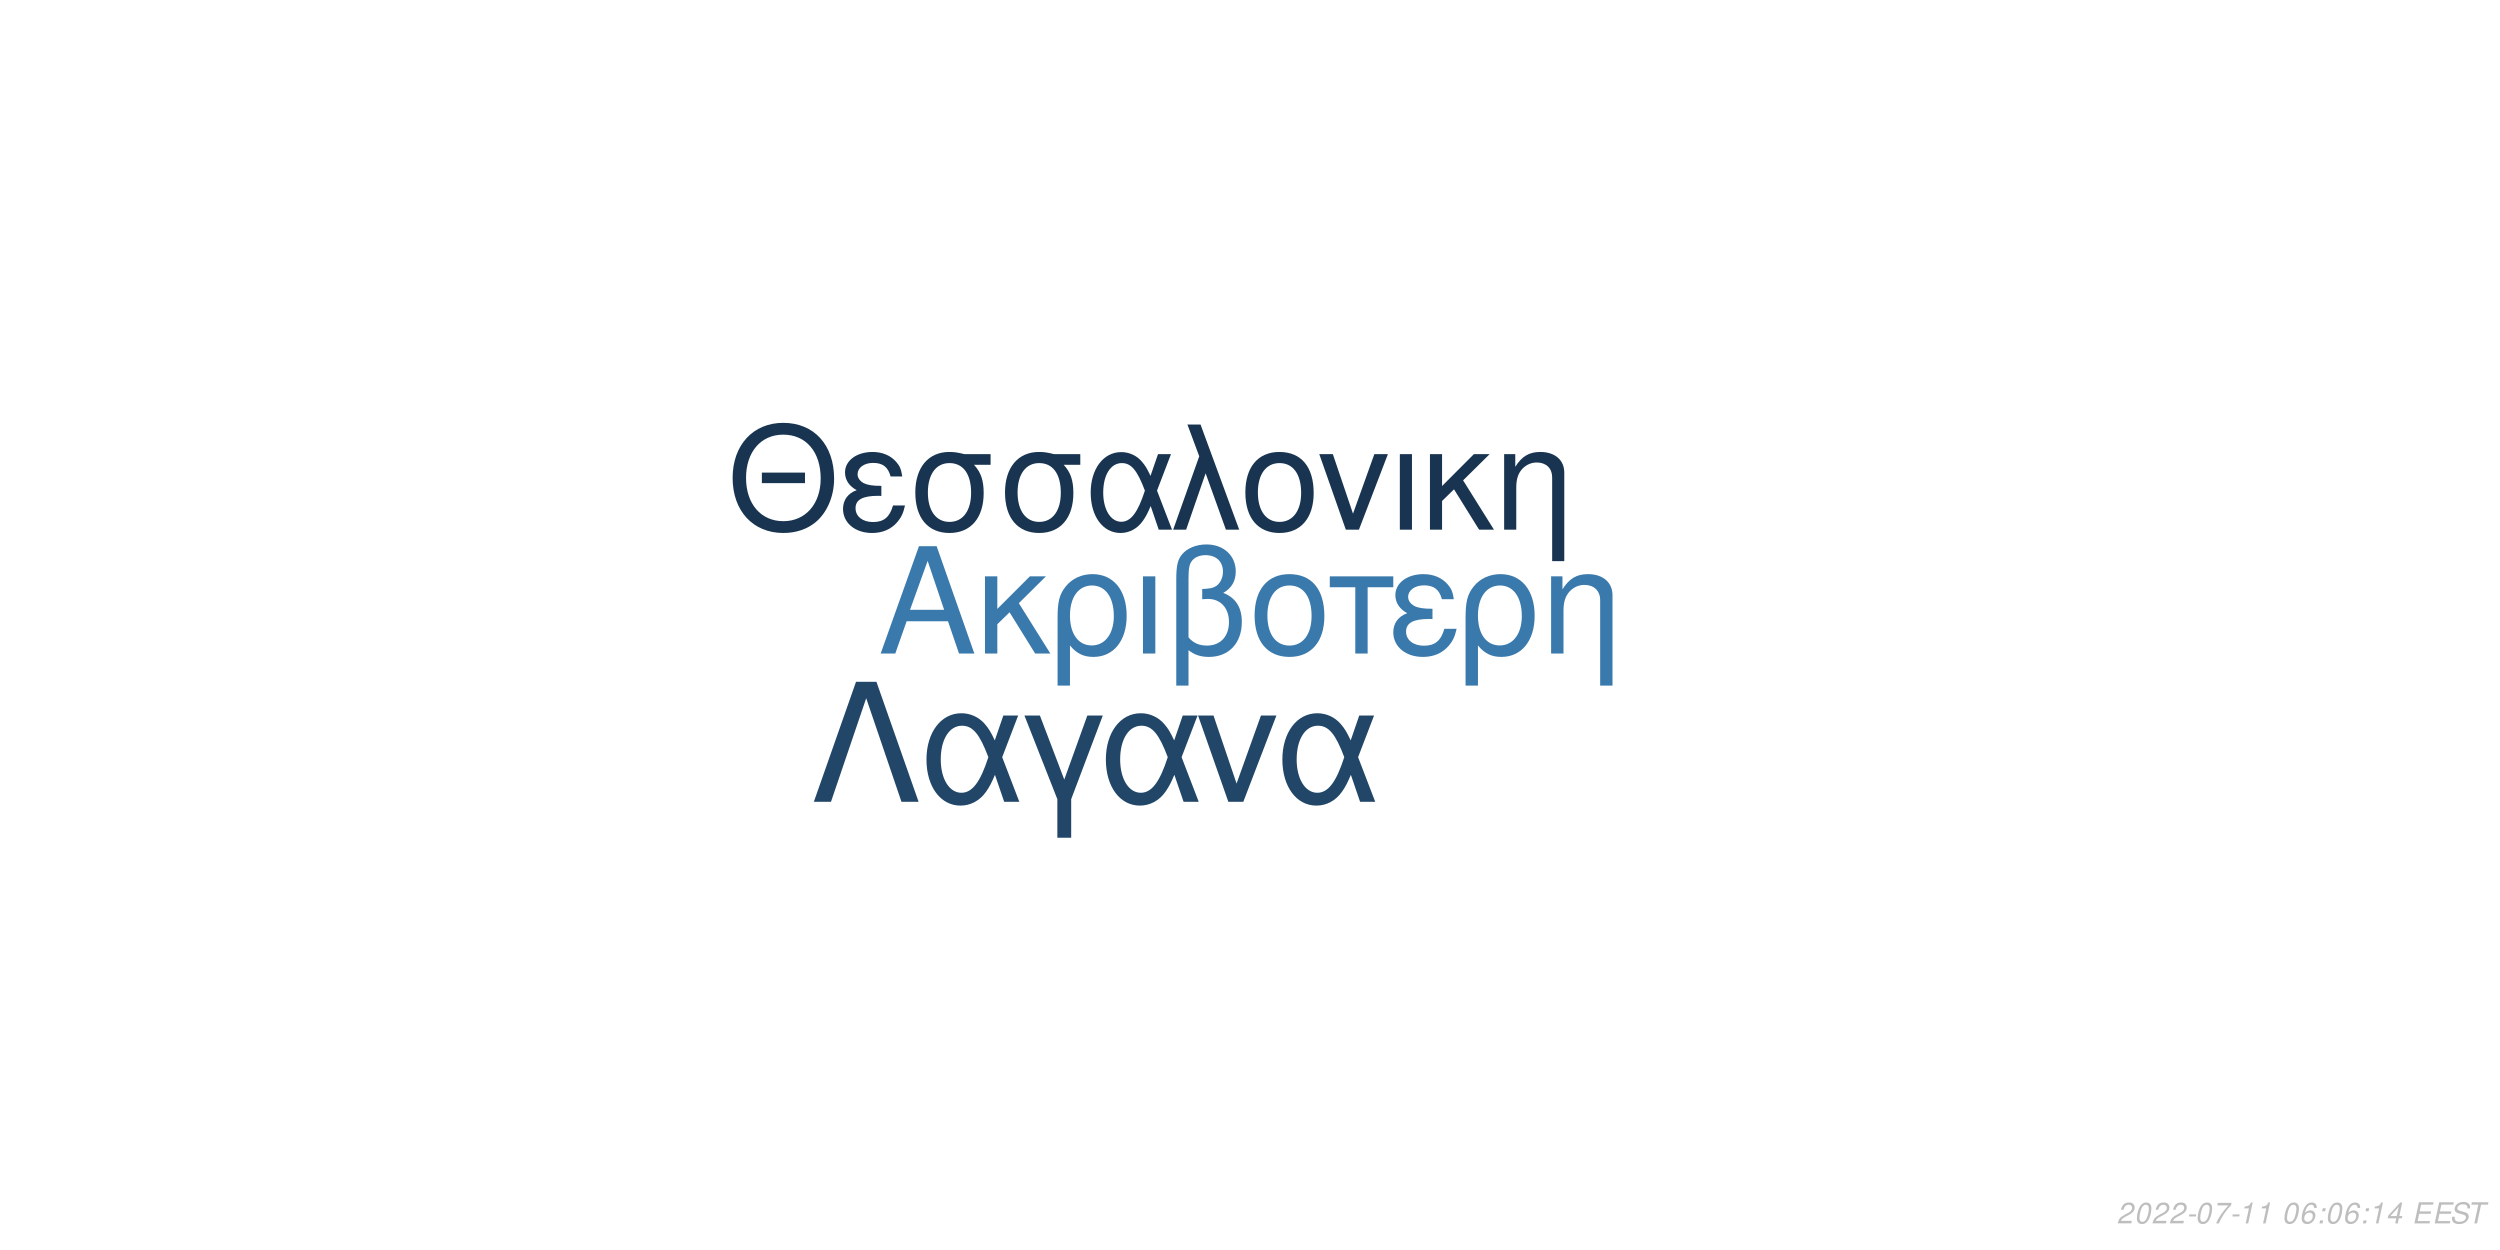
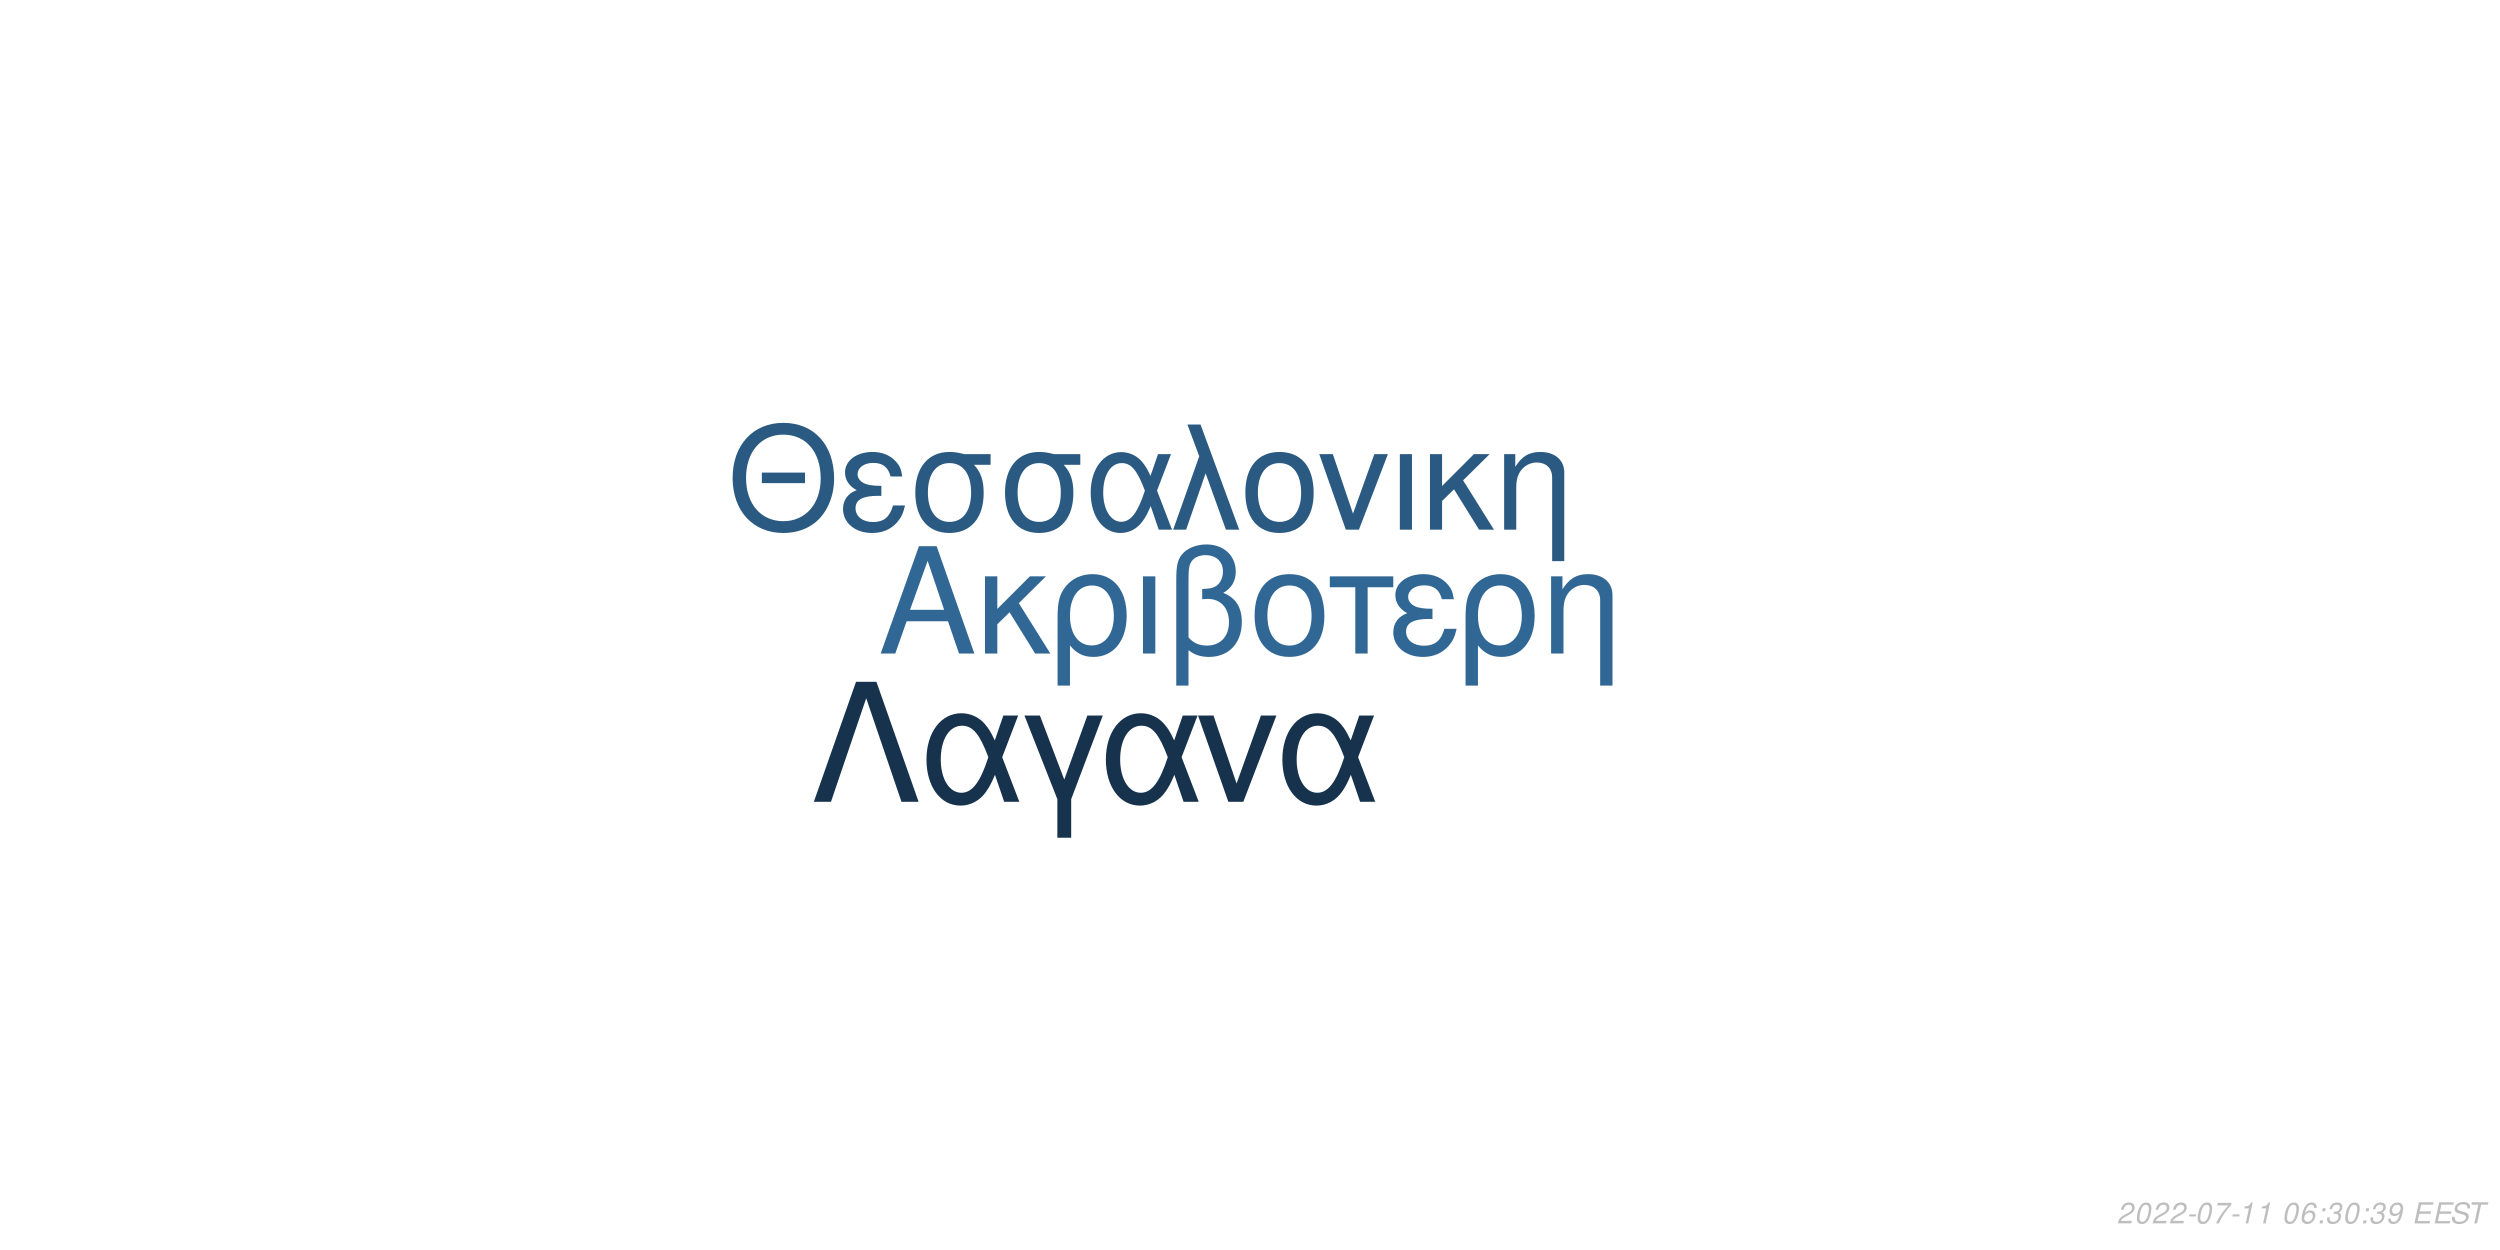
<svg xmlns="http://www.w3.org/2000/svg" xmlns:xlink="http://www.w3.org/1999/xlink" width="864pt" height="432pt" viewBox="0 0 864 432" version="1.1">
  <defs>
    <g>
      <symbol overflow="visible" id="glyph0-0">
        <path style="stroke:none;" d="" />
      </symbol>
      <symbol overflow="visible" id="glyph0-1">
        <path style="stroke:none;" d="M 24.125 -11.141 L 27.938 0 L 33.234 0 L 20.203 -37.094 L 14.094 -37.094 L 0.859 0 L 5.906 0 L 9.828 -11.141 Z M 22.797 -15.109 L 11 -15.109 L 17.094 -32.016 Z M 22.797 -15.109 " />
      </symbol>
      <symbol overflow="visible" id="glyph0-2">
        <path style="stroke:none;" d="M 7.172 -15.422 L 7.172 -26.672 L 2.906 -26.672 L 2.906 0 L 7.172 0 L 7.172 -10.125 L 11.406 -14.25 L 20.25 0 L 25.5 0 L 14.609 -17.406 L 23.969 -26.672 L 18.422 -26.672 Z M 7.172 -15.422 " />
      </symbol>
      <symbol overflow="visible" id="glyph0-3">
        <path style="stroke:none;" d="M 3 11.094 L 7.281 11.094 L 7.281 -2.797 C 9.516 -0.047 11.953 1.172 15.375 1.172 C 22.344 1.172 26.875 -4.422 26.875 -13.031 C 26.875 -21.891 22.297 -27.438 15.062 -27.438 C 11.297 -27.438 7.984 -25.906 5.797 -23.156 C 3.672 -20.516 3 -17.969 3 -12.359 Z M 14.906 -23.516 C 19.547 -23.516 22.438 -19.438 22.438 -12.922 C 22.438 -6.812 19.391 -2.797 14.812 -2.797 C 10.172 -2.797 7.281 -6.766 7.281 -13.125 C 7.281 -19.484 10.234 -23.516 14.906 -23.516 Z M 14.906 -23.516 " />
      </symbol>
      <symbol overflow="visible" id="glyph0-4">
        <path style="stroke:none;" d="M 3.516 0 L 7.781 0 L 7.781 -26.672 L 3.516 -26.672 Z M 3.516 0 " />
      </symbol>
      <symbol overflow="visible" id="glyph0-5">
        <path style="stroke:none;" d="M 4.016 11.094 L 8.25 11.094 L 8.25 -1.172 C 10.172 0.406 12.422 1.172 15.312 1.172 C 22.188 1.172 26.672 -3.609 26.672 -10.891 C 26.672 -15.984 24.578 -19.234 20.25 -20.969 C 23.109 -22.547 24.578 -25.031 24.578 -28.344 C 24.578 -33.844 20.406 -37.703 14.453 -37.703 C 10.938 -37.703 7.734 -36.391 6 -34.25 C 4.484 -32.422 4.016 -30.328 4.016 -25.391 Z M 8.25 -25.656 C 8.25 -29.359 8.5 -30.844 9.469 -32.062 C 10.375 -33.281 12.156 -34 14.094 -34 C 17.812 -34 20.156 -31.812 20.156 -28.297 C 20.156 -25.953 18.984 -23.812 17.297 -23.047 C 16.281 -22.547 15.469 -22.438 12.984 -22.297 L 12.984 -18.781 C 13.734 -18.828 14.344 -18.875 14.969 -18.875 C 19.344 -18.875 22.234 -15.719 22.234 -10.891 C 22.234 -5.906 19.281 -2.75 14.656 -2.75 C 11.953 -2.75 9.922 -3.609 8.25 -5.594 Z M 8.25 -25.656 " />
      </symbol>
      <symbol overflow="visible" id="glyph0-6">
        <path style="stroke:none;" d="M 14.094 -27.438 C 6.562 -27.438 2.094 -22.094 2.094 -13.125 C 2.094 -4.125 6.562 1.172 14.141 1.172 C 21.672 1.172 26.203 -4.172 26.203 -12.922 C 26.203 -22.188 21.828 -27.438 14.094 -27.438 Z M 14.141 -23.516 C 18.938 -23.516 21.781 -19.594 21.781 -12.984 C 21.781 -6.672 18.828 -2.75 14.141 -2.75 C 9.422 -2.75 6.516 -6.672 6.516 -13.125 C 6.516 -19.594 9.422 -23.516 14.141 -23.516 Z M 14.141 -23.516 " />
      </symbol>
      <symbol overflow="visible" id="glyph0-7">
        <path style="stroke:none;" d="M 7.891 0 L 12.156 0 L 12.156 -22.906 L 21.016 -22.906 L 21.016 -26.672 L -0.922 -26.672 L -0.922 -22.906 L 7.891 -22.906 Z M 7.891 0 " />
      </symbol>
      <symbol overflow="visible" id="glyph0-8">
        <path style="stroke:none;" d="M 14.562 -15.469 C 11.344 -15.469 9.562 -15.781 8.297 -16.438 C 6.922 -17.203 6.156 -18.328 6.156 -19.547 C 6.156 -21.891 8.453 -23.562 11.656 -23.562 C 15.062 -23.562 16.953 -22.094 17.812 -18.781 L 21.938 -18.781 C 21.578 -21.266 21.062 -22.5 19.797 -23.922 C 17.812 -26.203 14.906 -27.438 11.453 -27.438 C 5.797 -27.438 1.734 -24.375 1.734 -20.203 C 1.734 -17.609 3.156 -15.375 5.859 -13.938 C 2.797 -12.875 1.016 -10.484 1.016 -7.328 C 1.016 -2.391 5.297 1.172 11.25 1.172 C 14.969 1.172 17.906 -0.109 20.156 -2.641 C 21.578 -4.328 22.297 -5.797 22.906 -8.547 L 18.672 -8.547 C 17.5 -4.422 15.422 -2.703 11.609 -2.703 C 7.938 -2.703 5.438 -4.688 5.438 -7.578 C 5.438 -10.578 7.938 -11.953 13.484 -11.953 C 13.641 -11.953 14.094 -11.953 14.562 -11.906 Z M 14.562 -15.469 " />
      </symbol>
      <symbol overflow="visible" id="glyph0-9">
        <path style="stroke:none;" d="M 3.562 -26.672 L 3.562 0 L 7.844 0 L 7.844 -14.703 C 7.844 -17.906 8.5 -19.891 10.031 -21.531 C 11.406 -22.953 13.188 -23.719 15.062 -23.719 C 18.375 -23.719 20.516 -21.672 20.516 -18.469 L 20.516 11.094 L 24.781 11.094 L 24.781 -20.156 C 24.781 -24.578 21.469 -27.438 16.328 -27.438 C 12.359 -27.438 9.828 -25.906 7.484 -22.188 L 7.484 -26.672 Z M 3.562 -26.672 " />
      </symbol>
      <symbol overflow="visible" id="glyph1-0">
        <path style="stroke:none;" d="" />
      </symbol>
      <symbol overflow="visible" id="glyph1-1">
        <path style="stroke:none;" d="M 26.859 -19.734 L 11.953 -19.734 L 11.953 -16.094 L 26.859 -16.094 Z M 19.328 -36.922 C 8.922 -36.922 1.844 -29.25 1.844 -17.891 C 1.844 -6.484 8.875 1.141 19.391 1.141 C 23.812 1.141 27.703 -0.203 30.641 -2.688 C 34.578 -6.031 36.922 -11.656 36.922 -17.594 C 36.922 -29.297 30 -36.922 19.328 -36.922 Z M 19.328 -32.844 C 27.203 -32.844 32.281 -26.906 32.281 -17.688 C 32.281 -8.922 27.062 -2.938 19.391 -2.938 C 11.609 -2.938 6.484 -8.922 6.484 -17.891 C 6.484 -26.859 11.609 -32.844 19.328 -32.844 Z M 19.328 -32.844 " />
      </symbol>
      <symbol overflow="visible" id="glyph1-2">
        <path style="stroke:none;" d="M 14.25 -15.141 C 11.109 -15.141 9.375 -15.453 8.125 -16.094 C 6.781 -16.844 6.031 -17.938 6.031 -19.141 C 6.031 -21.422 8.266 -23.078 11.406 -23.078 C 14.75 -23.078 16.594 -21.625 17.438 -18.391 L 21.469 -18.391 C 21.125 -20.828 20.625 -22.031 19.391 -23.422 C 17.438 -25.656 14.594 -26.859 11.219 -26.859 C 5.688 -26.859 1.688 -23.875 1.688 -19.781 C 1.688 -17.234 3.094 -15.047 5.734 -13.656 C 2.734 -12.609 1 -10.266 1 -7.172 C 1 -2.344 5.188 1.141 11.016 1.141 C 14.656 1.141 17.547 -0.094 19.734 -2.594 C 21.125 -4.234 21.828 -5.688 22.422 -8.375 L 18.281 -8.375 C 17.141 -4.328 15.094 -2.641 11.359 -2.641 C 7.766 -2.641 5.328 -4.578 5.328 -7.422 C 5.328 -10.359 7.766 -11.703 13.203 -11.703 C 13.359 -11.703 13.797 -11.703 14.25 -11.656 Z M 14.25 -15.141 " />
      </symbol>
      <symbol overflow="visible" id="glyph1-3">
        <path style="stroke:none;" d="M 29 -26.109 L 19.938 -26.109 C 17.594 -26.703 16.438 -26.859 14.703 -26.859 C 7.469 -26.859 2.984 -21.469 2.984 -12.859 C 2.984 -4.031 7.375 1.141 14.797 1.141 C 22.172 1.141 26.609 -4.078 26.609 -12.656 C 26.609 -17.047 25.656 -19.828 23.266 -22.422 L 29 -22.422 Z M 14.797 -23.016 C 19.531 -23.016 22.266 -19.234 22.266 -12.75 C 22.266 -6.531 19.438 -2.688 14.797 -2.688 C 10.172 -2.688 7.328 -6.531 7.328 -12.859 C 7.328 -19.188 10.172 -23.016 14.797 -23.016 Z M 14.797 -23.016 " />
      </symbol>
      <symbol overflow="visible" id="glyph1-4">
        <path style="stroke:none;" d="M 29.344 -26.109 L 24.859 -26.109 L 22.266 -18.578 C 21.125 -21.031 20.484 -22.125 19.328 -23.469 C 17.547 -25.609 14.906 -26.812 12.156 -26.812 C 5.984 -26.812 1.594 -20.984 1.594 -12.812 C 1.594 -4.578 5.828 1.141 11.906 1.141 C 14.953 1.141 17.734 -0.344 19.625 -3.047 C 20.672 -4.531 21.281 -5.688 22.328 -8.172 L 25.109 0 L 29.703 0 L 24.516 -13.5 Z M 20.328 -13.5 C 17.891 -5.922 15.453 -2.734 12.156 -2.734 C 8.516 -2.734 5.922 -6.922 5.922 -12.812 C 5.922 -18.938 8.516 -23.016 12.359 -23.016 C 15.594 -23.016 17.688 -20.531 20.328 -13.5 Z M 20.328 -13.5 " />
      </symbol>
      <symbol overflow="visible" id="glyph1-5">
        <path style="stroke:none;" d="M 1.094 0 L 5.578 0 L 12.312 -19.484 L 19.328 0 L 23.922 0 L 10.562 -36.328 L 6.031 -36.328 L 10.109 -25.359 Z M 1.094 0 " />
      </symbol>
      <symbol overflow="visible" id="glyph1-6">
        <path style="stroke:none;" d="M 13.797 -26.859 C 6.422 -26.859 2.047 -21.625 2.047 -12.859 C 2.047 -4.031 6.422 1.141 13.859 1.141 C 21.234 1.141 25.656 -4.078 25.656 -12.656 C 25.656 -21.719 21.375 -26.859 13.797 -26.859 Z M 13.859 -23.016 C 18.531 -23.016 21.328 -19.188 21.328 -12.703 C 21.328 -6.531 18.438 -2.688 13.859 -2.688 C 9.219 -2.688 6.375 -6.531 6.375 -12.859 C 6.375 -19.188 9.219 -23.016 13.859 -23.016 Z M 13.859 -23.016 " />
      </symbol>
      <symbol overflow="visible" id="glyph1-7">
        <path style="stroke:none;" d="M 14.297 0 L 24.312 -26.109 L 19.625 -26.109 L 12.25 -5.531 L 5.281 -26.109 L 0.594 -26.109 L 9.766 0 Z M 14.297 0 " />
      </symbol>
      <symbol overflow="visible" id="glyph1-8">
        <path style="stroke:none;" d="M 3.438 0 L 7.625 0 L 7.625 -26.109 L 3.438 -26.109 Z M 3.438 0 " />
      </symbol>
      <symbol overflow="visible" id="glyph1-9">
        <path style="stroke:none;" d="M 7.031 -15.094 L 7.031 -26.109 L 2.844 -26.109 L 2.844 0 L 7.031 0 L 7.031 -9.922 L 11.156 -13.953 L 19.828 0 L 24.969 0 L 14.297 -17.047 L 23.469 -26.109 L 18.031 -26.109 Z M 7.031 -15.094 " />
      </symbol>
      <symbol overflow="visible" id="glyph1-10">
        <path style="stroke:none;" d="M 3.484 -26.109 L 3.484 0 L 7.672 0 L 7.672 -14.406 C 7.672 -17.547 8.328 -19.484 9.812 -21.078 C 11.156 -22.469 12.906 -23.219 14.75 -23.219 C 17.984 -23.219 20.078 -21.234 20.078 -18.094 L 20.078 10.859 L 24.266 10.859 L 24.266 -19.734 C 24.266 -24.062 21.031 -26.859 16 -26.859 C 12.109 -26.859 9.609 -25.359 7.328 -21.719 L 7.328 -26.109 Z M 3.484 -26.109 " />
      </symbol>
      <symbol overflow="visible" id="glyph2-0">
        <path style="stroke:none;" d="" />
      </symbol>
      <symbol overflow="visible" id="glyph2-1">
        <path style="stroke:none;" d="M 22.531 -41.484 L 15.484 -41.484 L 0.906 0 L 6.828 0 L 19 -35.797 L 31.188 0 L 37.109 0 Z M 22.531 -41.484 " />
      </symbol>
      <symbol overflow="visible" id="glyph2-2">
        <path style="stroke:none;" d="M 33.516 -29.812 L 28.391 -29.812 L 25.438 -21.219 C 24.125 -24.016 23.391 -25.266 22.078 -26.797 C 20.031 -29.25 17.016 -30.609 13.891 -30.609 C 6.828 -30.609 1.828 -23.953 1.828 -14.625 C 1.828 -5.234 6.656 1.312 13.594 1.312 C 17.078 1.312 20.266 -0.391 22.422 -3.469 C 23.609 -5.172 24.297 -6.484 25.5 -9.328 L 28.688 0 L 33.922 0 L 28 -15.422 Z M 23.219 -15.422 C 20.422 -6.766 17.641 -3.125 13.891 -3.125 C 9.734 -3.125 6.766 -7.906 6.766 -14.625 C 6.766 -21.625 9.734 -26.297 14.109 -26.297 C 17.812 -26.297 20.203 -23.453 23.219 -15.422 Z M 23.219 -15.422 " />
      </symbol>
      <symbol overflow="visible" id="glyph2-3">
        <path style="stroke:none;" d="M 12.062 12.406 L 16.844 12.406 L 16.844 -0.906 L 27.766 -29.812 L 22.422 -29.812 L 14.453 -7.688 L 6.031 -29.812 L 0.688 -29.812 L 12.062 -0.906 Z M 12.062 12.406 " />
      </symbol>
      <symbol overflow="visible" id="glyph2-4">
        <path style="stroke:none;" d="M 16.328 0 L 27.766 -29.812 L 22.422 -29.812 L 14 -6.312 L 6.031 -29.812 L 0.688 -29.812 L 11.156 0 Z M 16.328 0 " />
      </symbol>
      <symbol overflow="visible" id="glyph3-0">
        <path style="stroke:none;" d="" />
      </symbol>
      <symbol overflow="visible" id="glyph3-1">
        <path style="stroke:none;" d="M 5.234 -0.875 L 1.469 -0.875 C 1.641 -1.375 2.203 -1.891 3.109 -2.344 L 4.234 -2.938 C 5.562 -3.625 6.219 -4.469 6.219 -5.484 C 6.219 -5.938 6.062 -6.359 5.797 -6.656 C 5.469 -7.047 4.984 -7.234 4.312 -7.234 C 2.766 -7.234 1.891 -6.453 1.484 -4.734 L 2.375 -4.734 C 2.484 -5.188 2.609 -5.484 2.797 -5.75 C 3.094 -6.203 3.609 -6.453 4.188 -6.453 C 4.891 -6.453 5.344 -6.031 5.344 -5.375 C 5.344 -4.703 4.859 -4.094 4.016 -3.656 L 2.984 -3.125 C 1.234 -2.188 0.797 -1.656 0.344 -0.016 L 5.047 -0.016 Z M 5.234 -0.875 " />
      </symbol>
      <symbol overflow="visible" id="glyph3-2">
        <path style="stroke:none;" d="M 4.203 -7.234 C 3.375 -7.234 2.688 -6.812 2.125 -5.984 C 1.484 -5.047 0.984 -3.188 0.984 -1.734 C 0.984 -1.109 1.172 -0.562 1.484 -0.266 C 1.797 0.047 2.281 0.234 2.766 0.234 C 3.625 0.234 4.281 -0.156 4.859 -1.016 C 5.516 -1.953 6 -3.797 6 -5.266 C 6 -6.5 5.328 -7.234 4.203 -7.234 Z M 4.094 -6.453 C 4.734 -6.453 5.125 -5.984 5.125 -5.156 C 5.125 -4.203 4.781 -2.625 4.406 -1.812 C 3.984 -0.938 3.516 -0.547 2.875 -0.547 C 2.25 -0.547 1.875 -1.031 1.875 -1.828 C 1.875 -2.797 2.203 -4.344 2.594 -5.203 C 2.984 -6.047 3.453 -6.453 4.094 -6.453 Z M 4.094 -6.453 " />
      </symbol>
      <symbol overflow="visible" id="glyph3-3">
        <path style="stroke:none;" d="M 3.516 -3.125 L 1.125 -3.125 L 0.969 -2.406 L 3.359 -2.406 Z M 3.516 -3.125 " />
      </symbol>
      <symbol overflow="visible" id="glyph3-4">
        <path style="stroke:none;" d="M 6.703 -7.094 L 1.953 -7.094 L 1.766 -6.219 L 5.594 -6.219 C 3.344 -3.688 2.266 -2.109 1.375 0 L 2.344 0 C 3.031 -1.906 4.828 -4.594 6.547 -6.281 Z M 6.703 -7.094 " />
      </symbol>
      <symbol overflow="visible" id="glyph3-5">
        <path style="stroke:none;" d="M 3.703 -5.188 L 2.594 0 L 3.469 0 L 5.016 -7.234 L 4.438 -7.234 C 3.906 -6.156 3.688 -6.016 2.234 -5.812 L 2.109 -5.188 Z M 3.703 -5.188 " />
      </symbol>
      <symbol overflow="visible" id="glyph3-6">
        <path style="stroke:none;" d="" />
      </symbol>
      <symbol overflow="visible" id="glyph3-7">
        <path style="stroke:none;" d="M 6.125 -5.344 L 6.141 -5.625 C 6.141 -6.609 5.453 -7.234 4.391 -7.234 C 3.438 -7.234 2.641 -6.719 2.016 -5.703 C 1.422 -4.781 0.938 -2.953 0.938 -1.688 C 0.938 -0.516 1.688 0.234 2.859 0.234 C 3.703 0.234 4.438 -0.156 5 -0.875 C 5.406 -1.422 5.672 -2.156 5.672 -2.766 C 5.672 -3.812 4.969 -4.5 3.906 -4.5 C 3.234 -4.5 2.672 -4.234 2.094 -3.625 C 2.406 -5.375 3.234 -6.453 4.25 -6.453 C 4.703 -6.453 5.062 -6.234 5.172 -5.844 C 5.203 -5.719 5.234 -5.578 5.25 -5.344 Z M 3.656 -3.734 C 4.344 -3.734 4.797 -3.281 4.797 -2.625 C 4.797 -1.469 3.984 -0.547 2.984 -0.547 C 2.297 -0.547 1.812 -1.047 1.812 -1.766 C 1.812 -2.859 2.625 -3.734 3.656 -3.734 Z M 3.656 -3.734 " />
      </symbol>
      <symbol overflow="visible" id="glyph3-8">
        <path style="stroke:none;" d="M 2.359 -1.031 L 1.312 -1.031 L 1.094 0 L 2.141 0 Z M 3.266 -5.234 L 2.219 -5.234 L 2 -4.203 L 3.047 -4.203 Z M 3.266 -5.234 " />
      </symbol>
      <symbol overflow="visible" id="glyph3-9">
-         <path style="stroke:none;" d="M 3.625 -1.75 L 3.266 0 L 4.141 0 L 4.516 -1.75 L 5.562 -1.75 L 5.734 -2.531 L 4.688 -2.531 L 5.688 -7.234 L 5.016 -7.234 L 0.844 -2.672 L 0.641 -1.75 Z M 3.797 -2.531 L 1.594 -2.531 L 4.469 -5.703 Z M 3.797 -2.531 " />
+         <path style="stroke:none;" d="M 2.922 -3.312 C 3.125 -3.344 3.234 -3.344 3.375 -3.344 C 4.203 -3.344 4.688 -3 4.688 -2.406 C 4.688 -1.312 3.906 -0.547 2.781 -0.547 C 2.047 -0.547 1.594 -0.938 1.594 -1.562 C 1.594 -1.719 1.609 -1.844 1.656 -2.094 L 0.766 -2.094 C 0.734 -1.797 0.719 -1.641 0.719 -1.469 C 0.719 -0.375 1.406 0.234 2.641 0.234 C 3.547 0.234 4.297 -0.078 4.812 -0.656 C 5.266 -1.156 5.562 -1.875 5.562 -2.547 C 5.562 -3.125 5.344 -3.453 4.797 -3.734 C 5.641 -4.234 6.016 -4.844 6.016 -5.734 C 6.016 -6.656 5.312 -7.234 4.203 -7.234 C 3.375 -7.234 2.672 -6.938 2.188 -6.375 C 1.891 -6.031 1.703 -5.641 1.516 -4.906 L 2.391 -4.906 C 2.5 -5.359 2.594 -5.594 2.734 -5.812 C 3.047 -6.234 3.516 -6.453 4.078 -6.453 C 4.734 -6.453 5.141 -6.125 5.141 -5.578 C 5.141 -5.188 5.016 -4.797 4.797 -4.547 C 4.516 -4.234 4 -4.062 3.266 -4.062 L 3.078 -4.062 Z M 2.922 -3.312 " />
      </symbol>
      <symbol overflow="visible" id="glyph3-10">
+         <path style="stroke:none;" d="M 0.844 -1.656 C 0.844 -1.547 0.844 -1.438 0.844 -1.375 C 0.844 -0.406 1.531 0.234 2.578 0.234 C 3.203 0.234 3.766 0.016 4.297 -0.438 C 4.938 -1 5.312 -1.656 5.594 -2.719 C 5.844 -3.672 6.016 -4.766 6.016 -5.375 C 6.016 -5.844 5.844 -6.328 5.547 -6.656 C 5.203 -7.031 4.703 -7.234 4.062 -7.234 C 2.516 -7.234 1.297 -5.938 1.297 -4.266 C 1.297 -3.203 1.984 -2.547 3.047 -2.547 C 3.484 -2.547 3.953 -2.672 4.281 -2.891 C 4.406 -2.984 4.547 -3.078 4.828 -3.344 C 4.438 -1.484 3.703 -0.547 2.703 -0.547 C 2.109 -0.547 1.719 -0.938 1.719 -1.547 L 1.719 -1.656 Z M 3.953 -6.453 C 4.625 -6.453 5.141 -5.953 5.141 -5.281 C 5.141 -4.188 4.312 -3.312 3.297 -3.312 C 2.594 -3.312 2.172 -3.734 2.172 -4.453 C 2.172 -5.562 2.984 -6.453 3.953 -6.453 Z M 3.953 -6.453 " />
+       </symbol>
+       <symbol overflow="visible" id="glyph3-11">
        <path style="stroke:none;" d="M 2.547 -3.312 L 6.5 -3.312 L 6.688 -4.141 L 2.719 -4.141 L 3.219 -6.469 L 7.344 -6.469 L 7.516 -7.297 L 2.453 -7.297 L 0.906 0 L 6.125 0 L 6.297 -0.812 L 2.016 -0.812 Z M 2.547 -3.312 " />
      </symbol>
-       <symbol overflow="visible" id="glyph3-11">
+       <symbol overflow="visible" id="glyph3-12">
        <path style="stroke:none;" d="M 7.062 -5.156 C 7.125 -5.438 7.141 -5.562 7.141 -5.703 C 7.141 -6.156 6.938 -6.594 6.594 -6.891 C 6.188 -7.25 5.656 -7.406 4.875 -7.406 C 3.844 -7.406 3.047 -7.125 2.5 -6.562 C 2.094 -6.141 1.781 -5.438 1.781 -4.922 C 1.781 -4.297 2.219 -3.766 2.891 -3.562 L 4.594 -3.094 C 5.406 -2.859 5.734 -2.578 5.734 -2.094 C 5.734 -1.781 5.547 -1.406 5.266 -1.141 C 4.844 -0.766 4.266 -0.578 3.453 -0.578 C 2.328 -0.578 1.812 -0.984 1.812 -1.906 C 1.812 -2.047 1.812 -2.125 1.844 -2.312 L 0.984 -2.312 C 0.906 -2.062 0.891 -1.906 0.891 -1.688 C 0.891 -0.484 1.797 0.234 3.297 0.234 C 4.359 0.234 5.234 -0.062 5.812 -0.609 C 6.344 -1.078 6.688 -1.797 6.688 -2.375 C 6.688 -2.641 6.609 -2.906 6.453 -3.156 C 6.234 -3.5 5.938 -3.703 5.469 -3.828 L 3.75 -4.312 C 2.984 -4.547 2.734 -4.734 2.734 -5.188 C 2.734 -5.547 2.875 -5.844 3.188 -6.109 C 3.547 -6.438 4.031 -6.594 4.703 -6.594 C 5.266 -6.594 5.688 -6.484 5.906 -6.297 C 6.094 -6.125 6.219 -5.797 6.219 -5.516 C 6.219 -5.422 6.203 -5.344 6.188 -5.156 Z M 7.062 -5.156 " />
      </symbol>
-       <symbol overflow="visible" id="glyph3-12">
+       <symbol overflow="visible" id="glyph3-13">
        <path style="stroke:none;" d="M 4.938 -6.469 L 7.312 -6.469 L 7.484 -7.297 L 1.75 -7.297 L 1.578 -6.469 L 3.984 -6.469 L 2.609 0 L 3.547 0 Z M 4.938 -6.469 " />
      </symbol>
    </g>
  </defs>
  <g id="surface1">
    <rect x="0" y="0" width="864" height="432" style="fill:rgb(100%,100%,100%);fill-opacity:1;stroke:none;" />
-     <g style="fill:rgb(22.745%,47.451%,67.451%);fill-opacity:1;">
+     <g style="fill:rgb(19.216%,40.392%,58.039%);fill-opacity:1;">
      <use xlink:href="#glyph0-1" x="303.5" y="225.861" />
      <use xlink:href="#glyph0-2" x="337.5" y="225.861" />
      <use xlink:href="#glyph0-3" x="362.5" y="225.861" />
      <use xlink:href="#glyph0-4" x="391.5" y="225.861" />
      <use xlink:href="#glyph0-5" x="402.5" y="225.861" />
      <use xlink:href="#glyph0-6" x="431.5" y="225.861" />
      <use xlink:href="#glyph0-7" x="460.5" y="225.861" />
      <use xlink:href="#glyph0-8" x="480.5" y="225.861" />
      <use xlink:href="#glyph0-3" x="503.5" y="225.861" />
      <use xlink:href="#glyph0-9" x="532.5" y="225.861" />
    </g>
-     <g style="fill:rgb(9.412%,20.392%,31.373%);fill-opacity:1;">
+     <g style="fill:rgb(16.471%,34.902%,50.588%);fill-opacity:1;">
      <use xlink:href="#glyph1-1" x="251.348" y="183.058" />
      <use xlink:href="#glyph1-2" x="290.348" y="183.058" />
      <use xlink:href="#glyph1-3" x="313.348" y="183.058" />
      <use xlink:href="#glyph1-3" x="344.348" y="183.058" />
      <use xlink:href="#glyph1-4" x="375.348" y="183.058" />
      <use xlink:href="#glyph1-5" x="404.348" y="183.058" />
      <use xlink:href="#glyph1-6" x="428.348" y="183.058" />
      <use xlink:href="#glyph1-7" x="455.348" y="183.058" />
      <use xlink:href="#glyph1-8" x="480.348" y="183.058" />
      <use xlink:href="#glyph1-9" x="491.348" y="183.058" />
      <use xlink:href="#glyph1-10" x="516.348" y="183.058" />
    </g>
-     <g style="fill:rgb(12.941%,27.451%,40.784%);fill-opacity:1;">
+     <g style="fill:rgb(9.02%,19.608%,30.196%);fill-opacity:1;">
      <use xlink:href="#glyph2-1" x="280.359" y="277.105" />
      <use xlink:href="#glyph2-2" x="318.359" y="277.105" />
      <use xlink:href="#glyph2-3" x="353.359" y="277.105" />
      <use xlink:href="#glyph2-2" x="380.359" y="277.105" />
      <use xlink:href="#glyph2-4" x="413.359" y="277.105" />
      <use xlink:href="#glyph2-2" x="441.359" y="277.105" />
    </g>
    <g style="fill:rgb(74.51%,74.51%,74.51%);fill-opacity:1;">
      <use xlink:href="#glyph3-1" x="731.52" y="422.81" />
      <use xlink:href="#glyph3-2" x="737.52" y="422.81" />
      <use xlink:href="#glyph3-1" x="743.52" y="422.81" />
      <use xlink:href="#glyph3-1" x="749.52" y="422.81" />
      <use xlink:href="#glyph3-3" x="755.52" y="422.81" />
      <use xlink:href="#glyph3-2" x="758.52" y="422.81" />
      <use xlink:href="#glyph3-4" x="764.52" y="422.81" />
      <use xlink:href="#glyph3-3" x="770.52" y="422.81" />
      <use xlink:href="#glyph3-5" x="773.52" y="422.81" />
      <use xlink:href="#glyph3-5" x="779.52" y="422.81" />
      <use xlink:href="#glyph3-6" x="785.52" y="422.81" />
      <use xlink:href="#glyph3-2" x="788.52" y="422.81" />
      <use xlink:href="#glyph3-7" x="794.52" y="422.81" />
      <use xlink:href="#glyph3-8" x="800.52" y="422.81" />
-       <use xlink:href="#glyph3-2" x="803.52" y="422.81" />
-       <use xlink:href="#glyph3-7" x="809.52" y="422.81" />
+       <use xlink:href="#glyph3-9" x="803.52" y="422.81" />
+       <use xlink:href="#glyph3-2" x="809.52" y="422.81" />
      <use xlink:href="#glyph3-8" x="815.52" y="422.81" />
-       <use xlink:href="#glyph3-5" x="818.52" y="422.81" />
-       <use xlink:href="#glyph3-9" x="824.52" y="422.81" />
+       <use xlink:href="#glyph3-9" x="818.52" y="422.81" />
+       <use xlink:href="#glyph3-10" x="824.52" y="422.81" />
      <use xlink:href="#glyph3-6" x="830.52" y="422.81" />
-       <use xlink:href="#glyph3-10" x="833.52" y="422.81" />
-       <use xlink:href="#glyph3-10" x="840.52" y="422.81" />
-       <use xlink:href="#glyph3-11" x="846.52" y="422.81" />
-       <use xlink:href="#glyph3-12" x="852.52" y="422.81" />
+       <use xlink:href="#glyph3-11" x="833.52" y="422.81" />
+       <use xlink:href="#glyph3-11" x="840.52" y="422.81" />
+       <use xlink:href="#glyph3-12" x="846.52" y="422.81" />
+       <use xlink:href="#glyph3-13" x="852.52" y="422.81" />
    </g>
  </g>
</svg>
